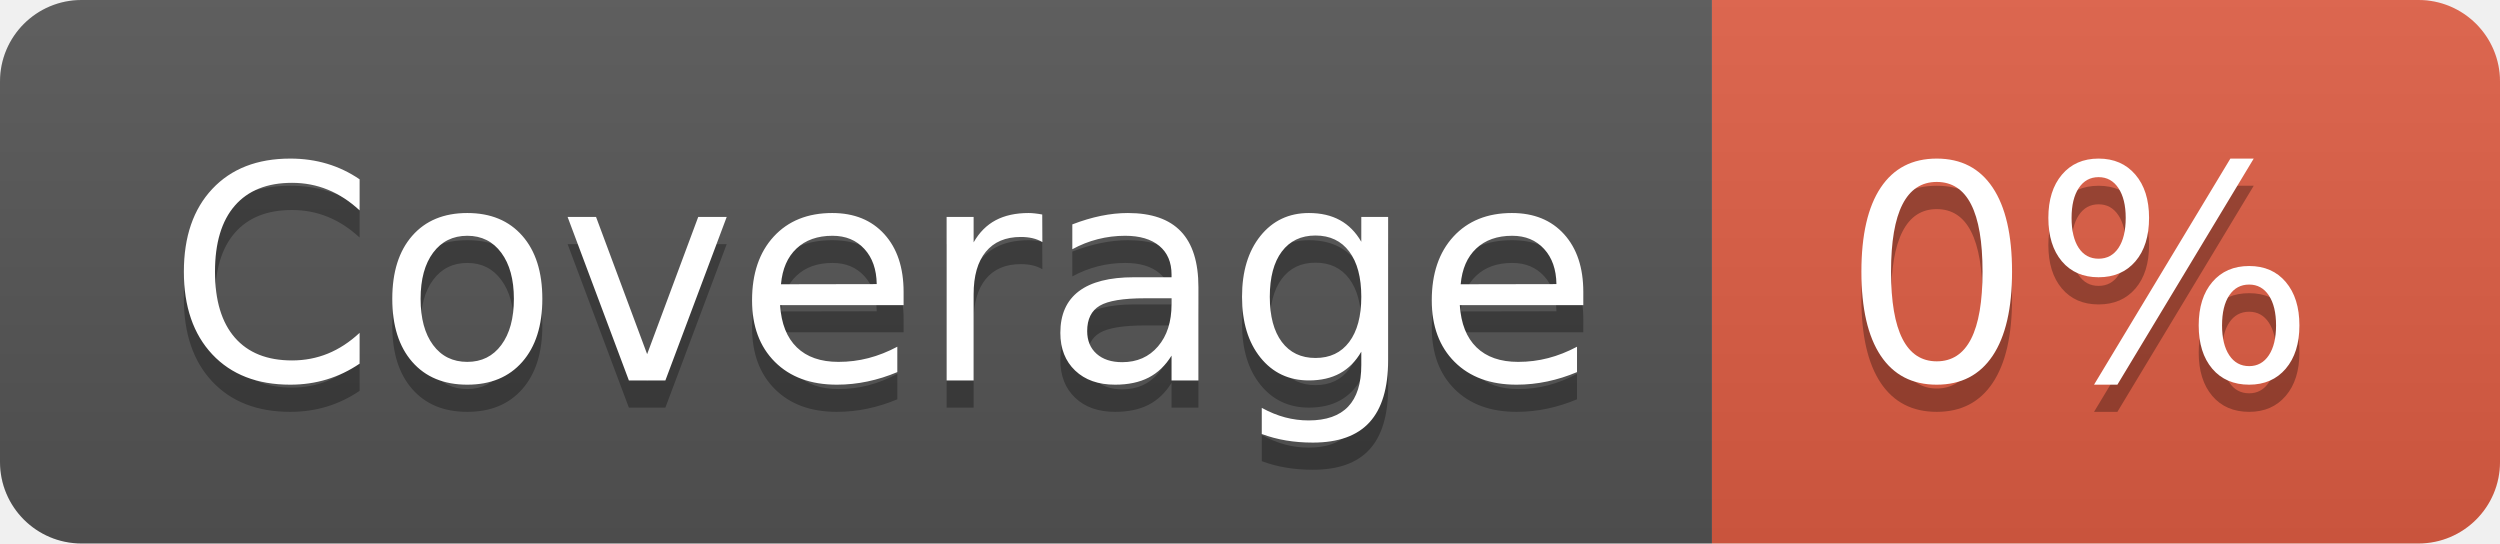
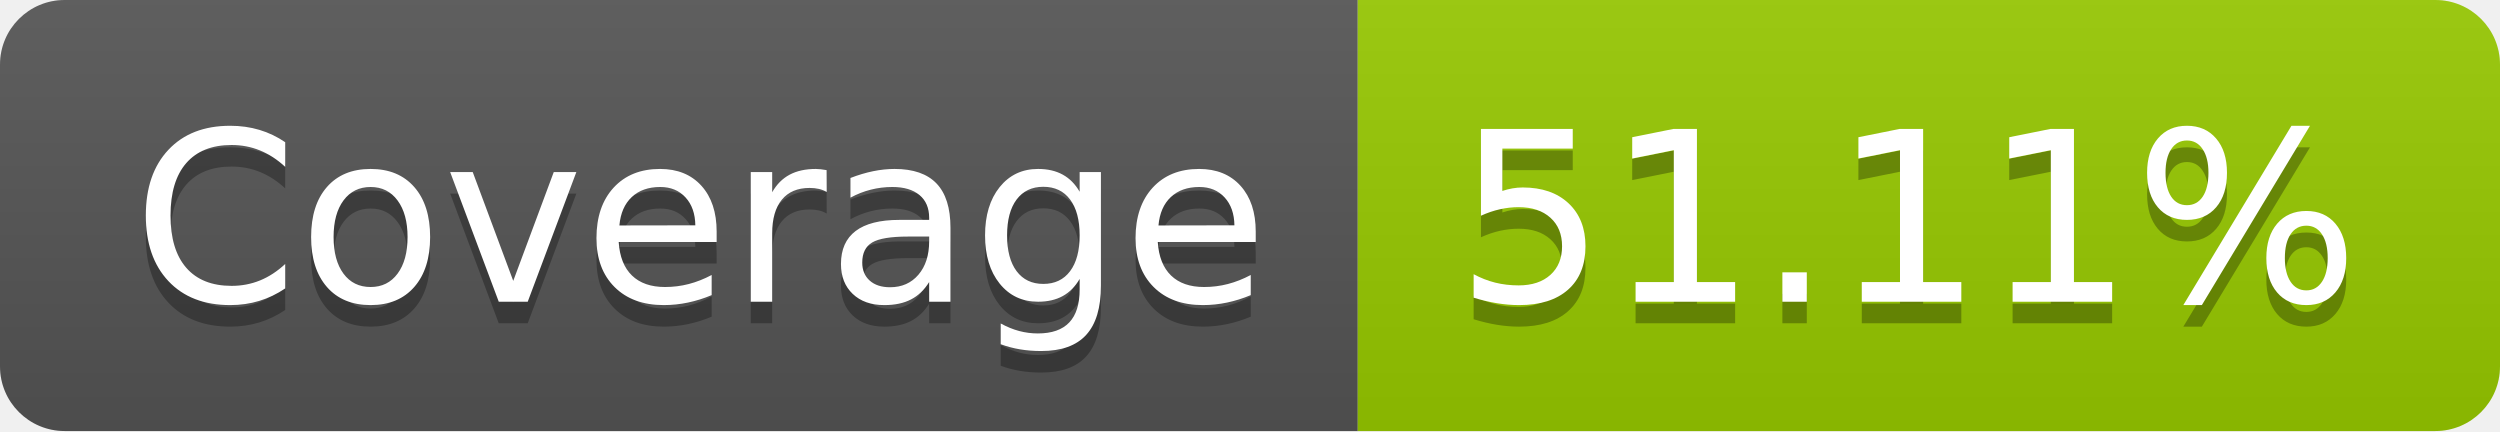
- <svg xmlns="http://www.w3.org/2000/svg" width="92" height="20" role="img" aria-label="Coverage: 0%">
+ <svg xmlns="http://www.w3.org/2000/svg" width="116" height="20" role="img" aria-label="Coverage: 51.11%">
  <linearGradient id="s" x2="0" y2="100%">
    <stop offset="0" stop-color="#bbb" stop-opacity=".1" />
    <stop offset="1" stop-opacity=".1" />
  </linearGradient>
  <clipPath id="r">
-     <rect width="92" height="20" rx="3" fill="#fff" />
+     <rect width="116" height="20" rx="3" fill="#fff" />
  </clipPath>
  <g clip-path="url(#r)">
    <rect width="63" height="20" fill="#555" />
-     <rect x="63" width="29" height="20" fill="#e05d44" />
-     <rect width="92" height="20" fill="url(#s)" />
+     <rect x="63" width="53" height="20" fill="#97ca00" />
+     <rect width="116" height="20" fill="url(#s)" />
  </g>
  <g fill="#fff" text-anchor="middle" font-family="Verdana,Geneva,DejaVu Sans,sans-serif" text-rendering="geometricPrecision" font-size="110">
    <text aria-hidden="true" x="325" y="150" fill="#010101" fill-opacity=".3" transform="scale(.1)" textLength="530">Coverage</text>
    <text x="325" y="140" transform="scale(.1)" fill="#fff" textLength="530">Coverage</text>
-     <text aria-hidden="true" x="765" y="150" fill="#010101" fill-opacity=".3" transform="scale(.1)" textLength="190">0%</text>
-     <text x="765" y="140" transform="scale(.1)" fill="#fff" textLength="190">0%</text>
+     <text aria-hidden="true" x="885" y="150" fill="#010101" fill-opacity=".3" transform="scale(.1)" textLength="430">51.11%</text>
+     <text x="885" y="140" transform="scale(.1)" fill="#fff" textLength="430">51.11%</text>
  </g>
</svg>
